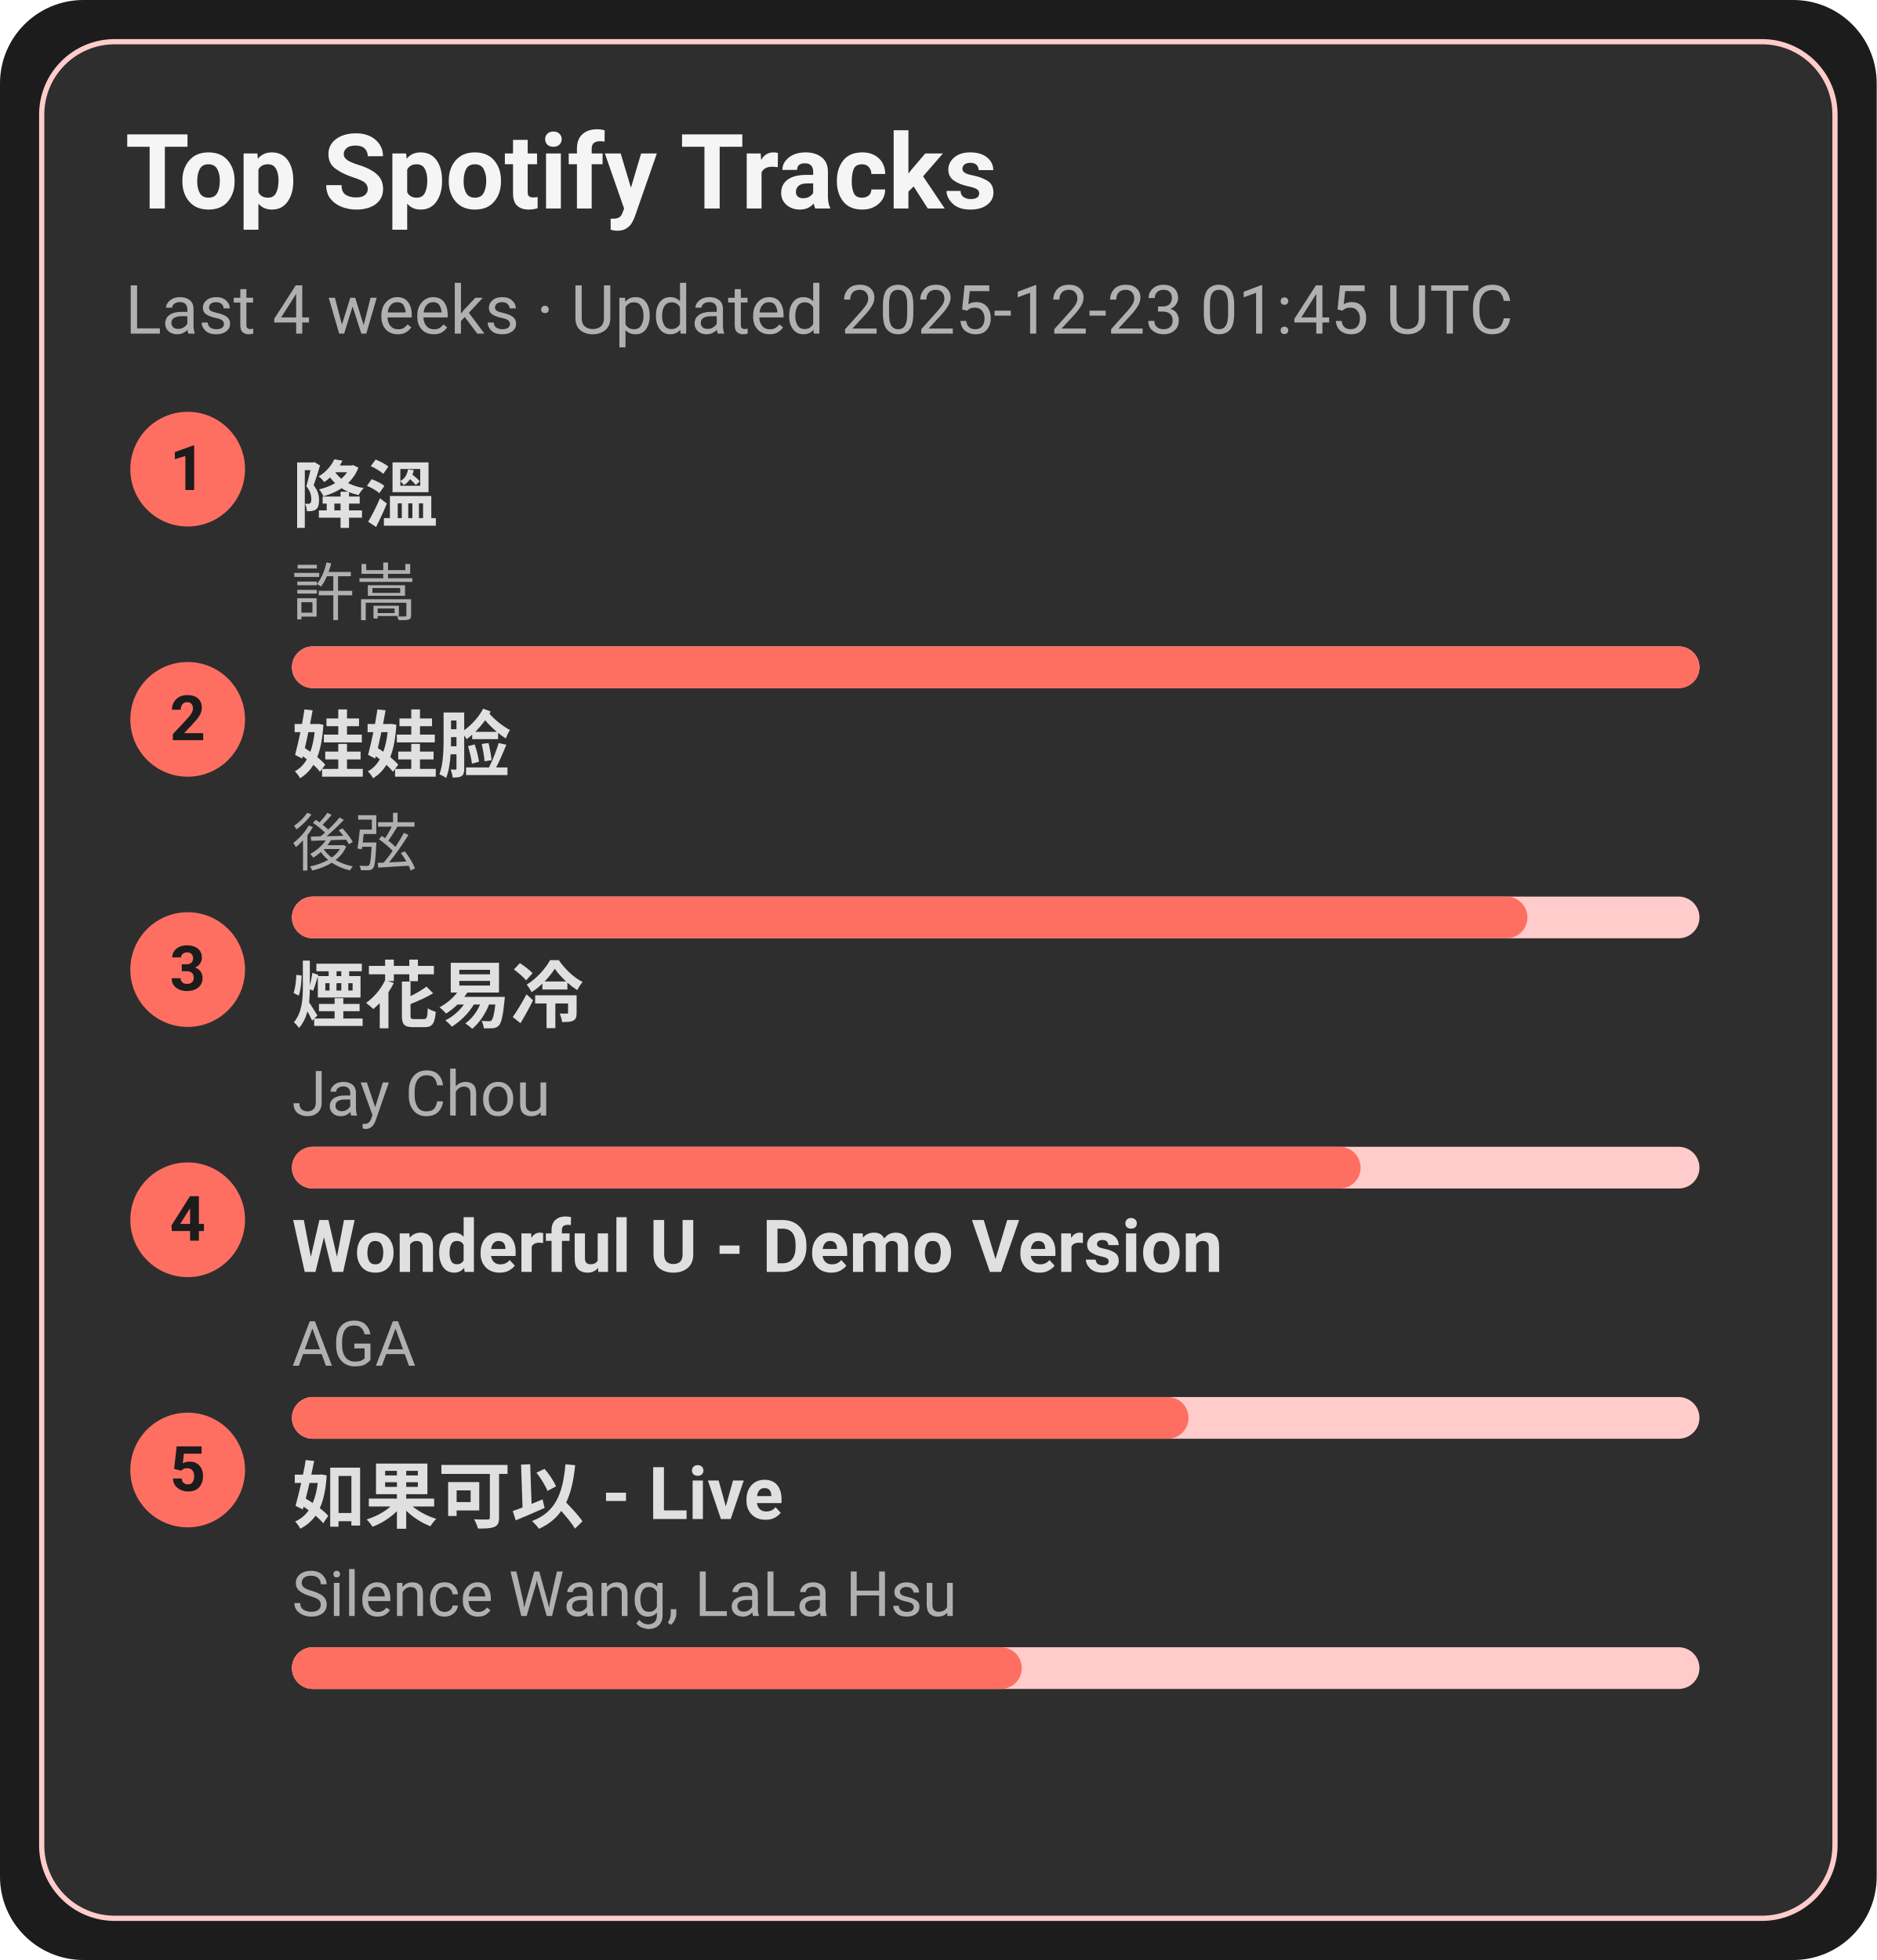
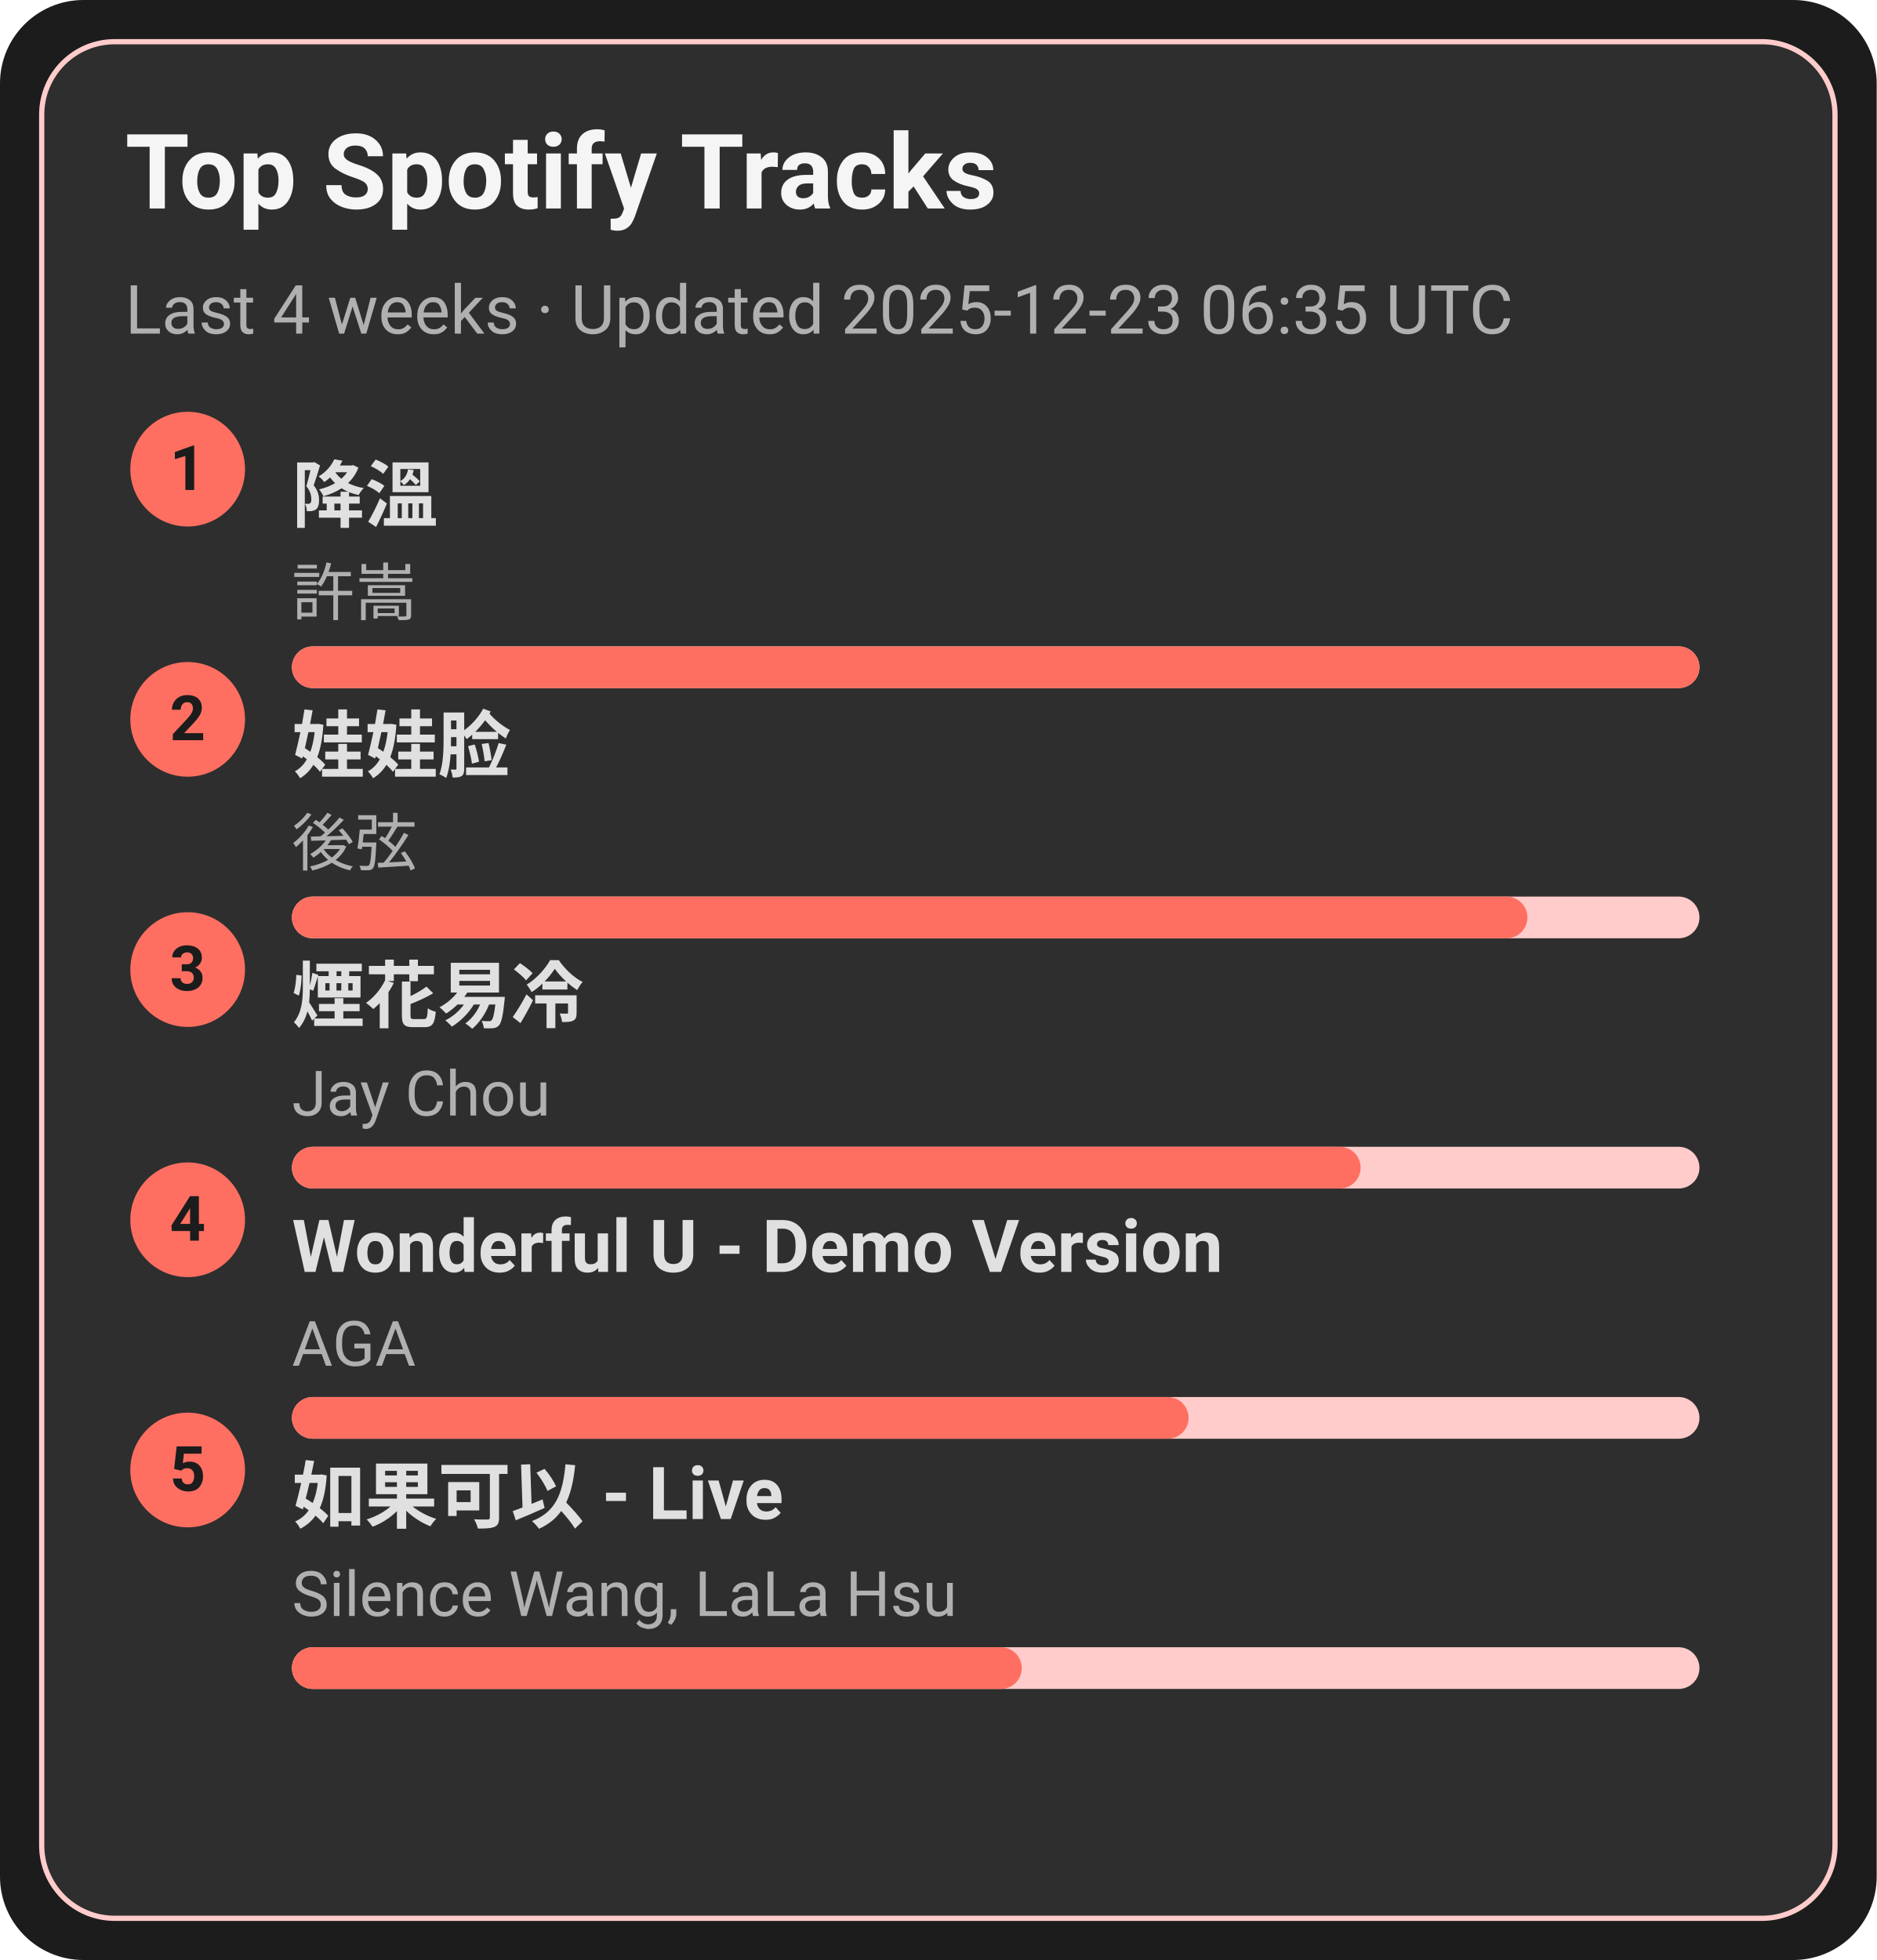
<svg xmlns="http://www.w3.org/2000/svg" width="360" height="376" viewBox="0 0 360 376">
  <style>text{font-family:-apple-system,BlinkMacSystemFont,Segoe UI,Roboto,Ubuntu,Helvetica Neue,Arial,Noto Sans,sans-serif}</style>
  <rect width="360" height="376" rx="16" fill="#1c1c1c" />
  <rect x="8" y="8" width="344" height="360" rx="14" fill="#2e2e2e" stroke="#ffcccb" />
  <text x="24" y="40" font-size="20" fill="#f5f5f5" font-weight="600">Top Spotify Tracks</text>
-   <text x="24" y="64" font-size="13" fill="#b0b0b0">Last 4 weeks · Updated 2025-12-23 01:45 UTC</text>
+   <text x="24" y="64" font-size="13" fill="#b0b0b0">Last 4 weeks · Updated 2025-12-23 06:35 UTC</text>
  <circle cx="36" cy="90" r="11" fill="#ff6f61" />
  <text x="36" y="94" text-anchor="middle" font-size="12" fill="#1c1c1c" font-weight="700">1</text>
  <a href="https://open.spotify.com/track/2q9uhrOfyOnBa3oWR1PfYT" target="_blank" rel="noopener noreferrer">
    <text x="56" y="100" font-size="14" fill="#e0e0e0" font-weight="600">降溫</text>
  </a>
  <text x="56" y="118" font-size="12" fill="#b0b0b0">許嵩</text>
  <rect x="56" y="124" width="270" height="8" rx="4" fill="#ffcccb" />
  <rect x="56" y="124" width="270" height="8" rx="4" fill="#ff6f61" />
  <circle cx="36" cy="138" r="11" fill="#ff6f61" />
  <text x="36" y="142" text-anchor="middle" font-size="12" fill="#1c1c1c" font-weight="700">2</text>
  <a href="https://open.spotify.com/track/08ouEICweFmqfgPJnRIQkE" target="_blank" rel="noopener noreferrer">
    <text x="56" y="148" font-size="14" fill="#e0e0e0" font-weight="600">娃娃脸</text>
  </a>
  <text x="56" y="166" font-size="12" fill="#b0b0b0">後弦</text>
  <rect x="56" y="172" width="270" height="8" rx="4" fill="#ffcccb" />
  <rect x="56" y="172" width="237" height="8" rx="4" fill="#ff6f61" />
  <circle cx="36" cy="186" r="11" fill="#ff6f61" />
  <text x="36" y="190" text-anchor="middle" font-size="12" fill="#1c1c1c" font-weight="700">3</text>
  <a href="https://open.spotify.com/track/24beWW0pQCJEF3IVSpIryu" target="_blank" rel="noopener noreferrer">
    <text x="56" y="196" font-size="14" fill="#e0e0e0" font-weight="600">煙花易冷</text>
  </a>
  <text x="56" y="214" font-size="12" fill="#b0b0b0">Jay Chou</text>
  <rect x="56" y="220" width="270" height="8" rx="4" fill="#ffcccb" />
  <rect x="56" y="220" width="205" height="8" rx="4" fill="#ff6f61" />
  <circle cx="36" cy="234" r="11" fill="#ff6f61" />
  <text x="36" y="238" text-anchor="middle" font-size="12" fill="#1c1c1c" font-weight="700">4</text>
  <a href="https://open.spotify.com/track/2eSNpIOFoi1Q8wxw6CycXJ" target="_blank" rel="noopener noreferrer">
    <text x="56" y="244" font-size="14" fill="#e0e0e0" font-weight="600">Wonderful U - Demo Version</text>
  </a>
  <text x="56" y="262" font-size="12" fill="#b0b0b0">AGA</text>
  <rect x="56" y="268" width="270" height="8" rx="4" fill="#ffcccb" />
  <rect x="56" y="268" width="172" height="8" rx="4" fill="#ff6f61" />
  <circle cx="36" cy="282" r="11" fill="#ff6f61" />
  <text x="36" y="286" text-anchor="middle" font-size="12" fill="#1c1c1c" font-weight="700">5</text>
  <a href="https://open.spotify.com/track/6IF65dJzfmPcX7jwDegwoo" target="_blank" rel="noopener noreferrer">
    <text x="56" y="292" font-size="14" fill="#e0e0e0" font-weight="600">如果可以 - Live</text>
  </a>
  <text x="56" y="310" font-size="12" fill="#b0b0b0">Silence Wang, LaLa Hsu</text>
  <rect x="56" y="316" width="270" height="8" rx="4" fill="#ffcccb" />
  <rect x="56" y="316" width="140" height="8" rx="4" fill="#ff6f61" />
</svg>
